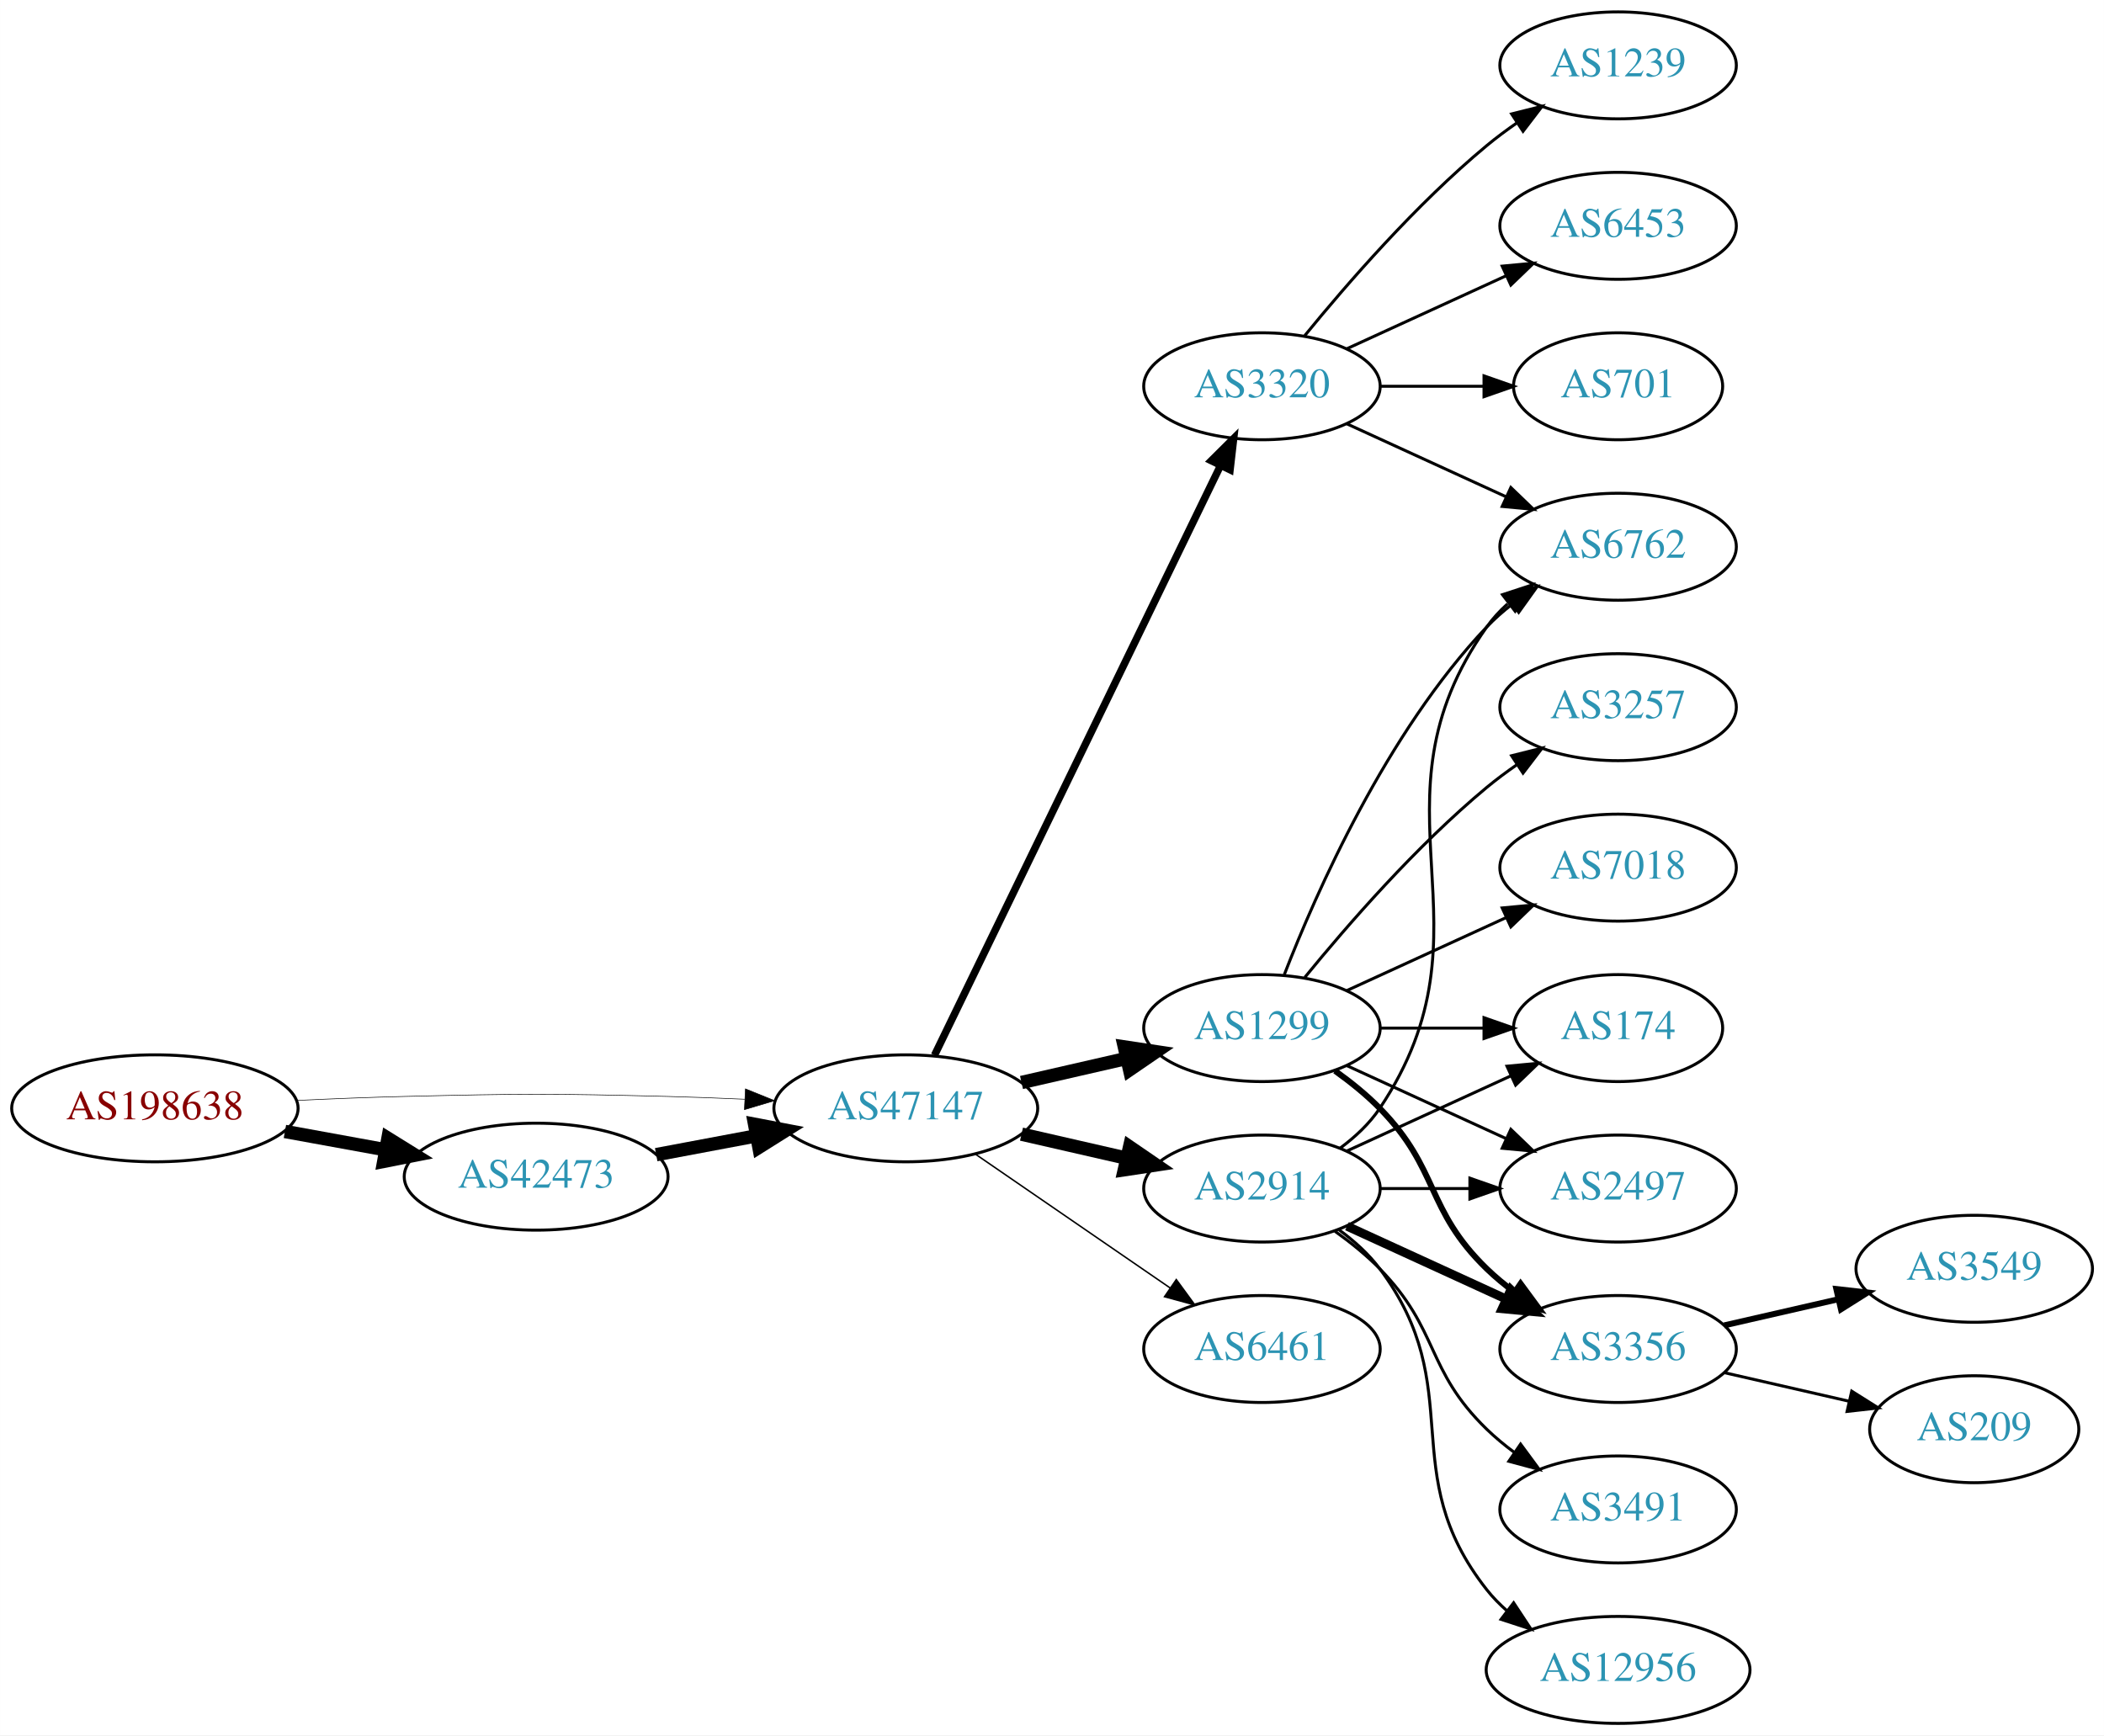
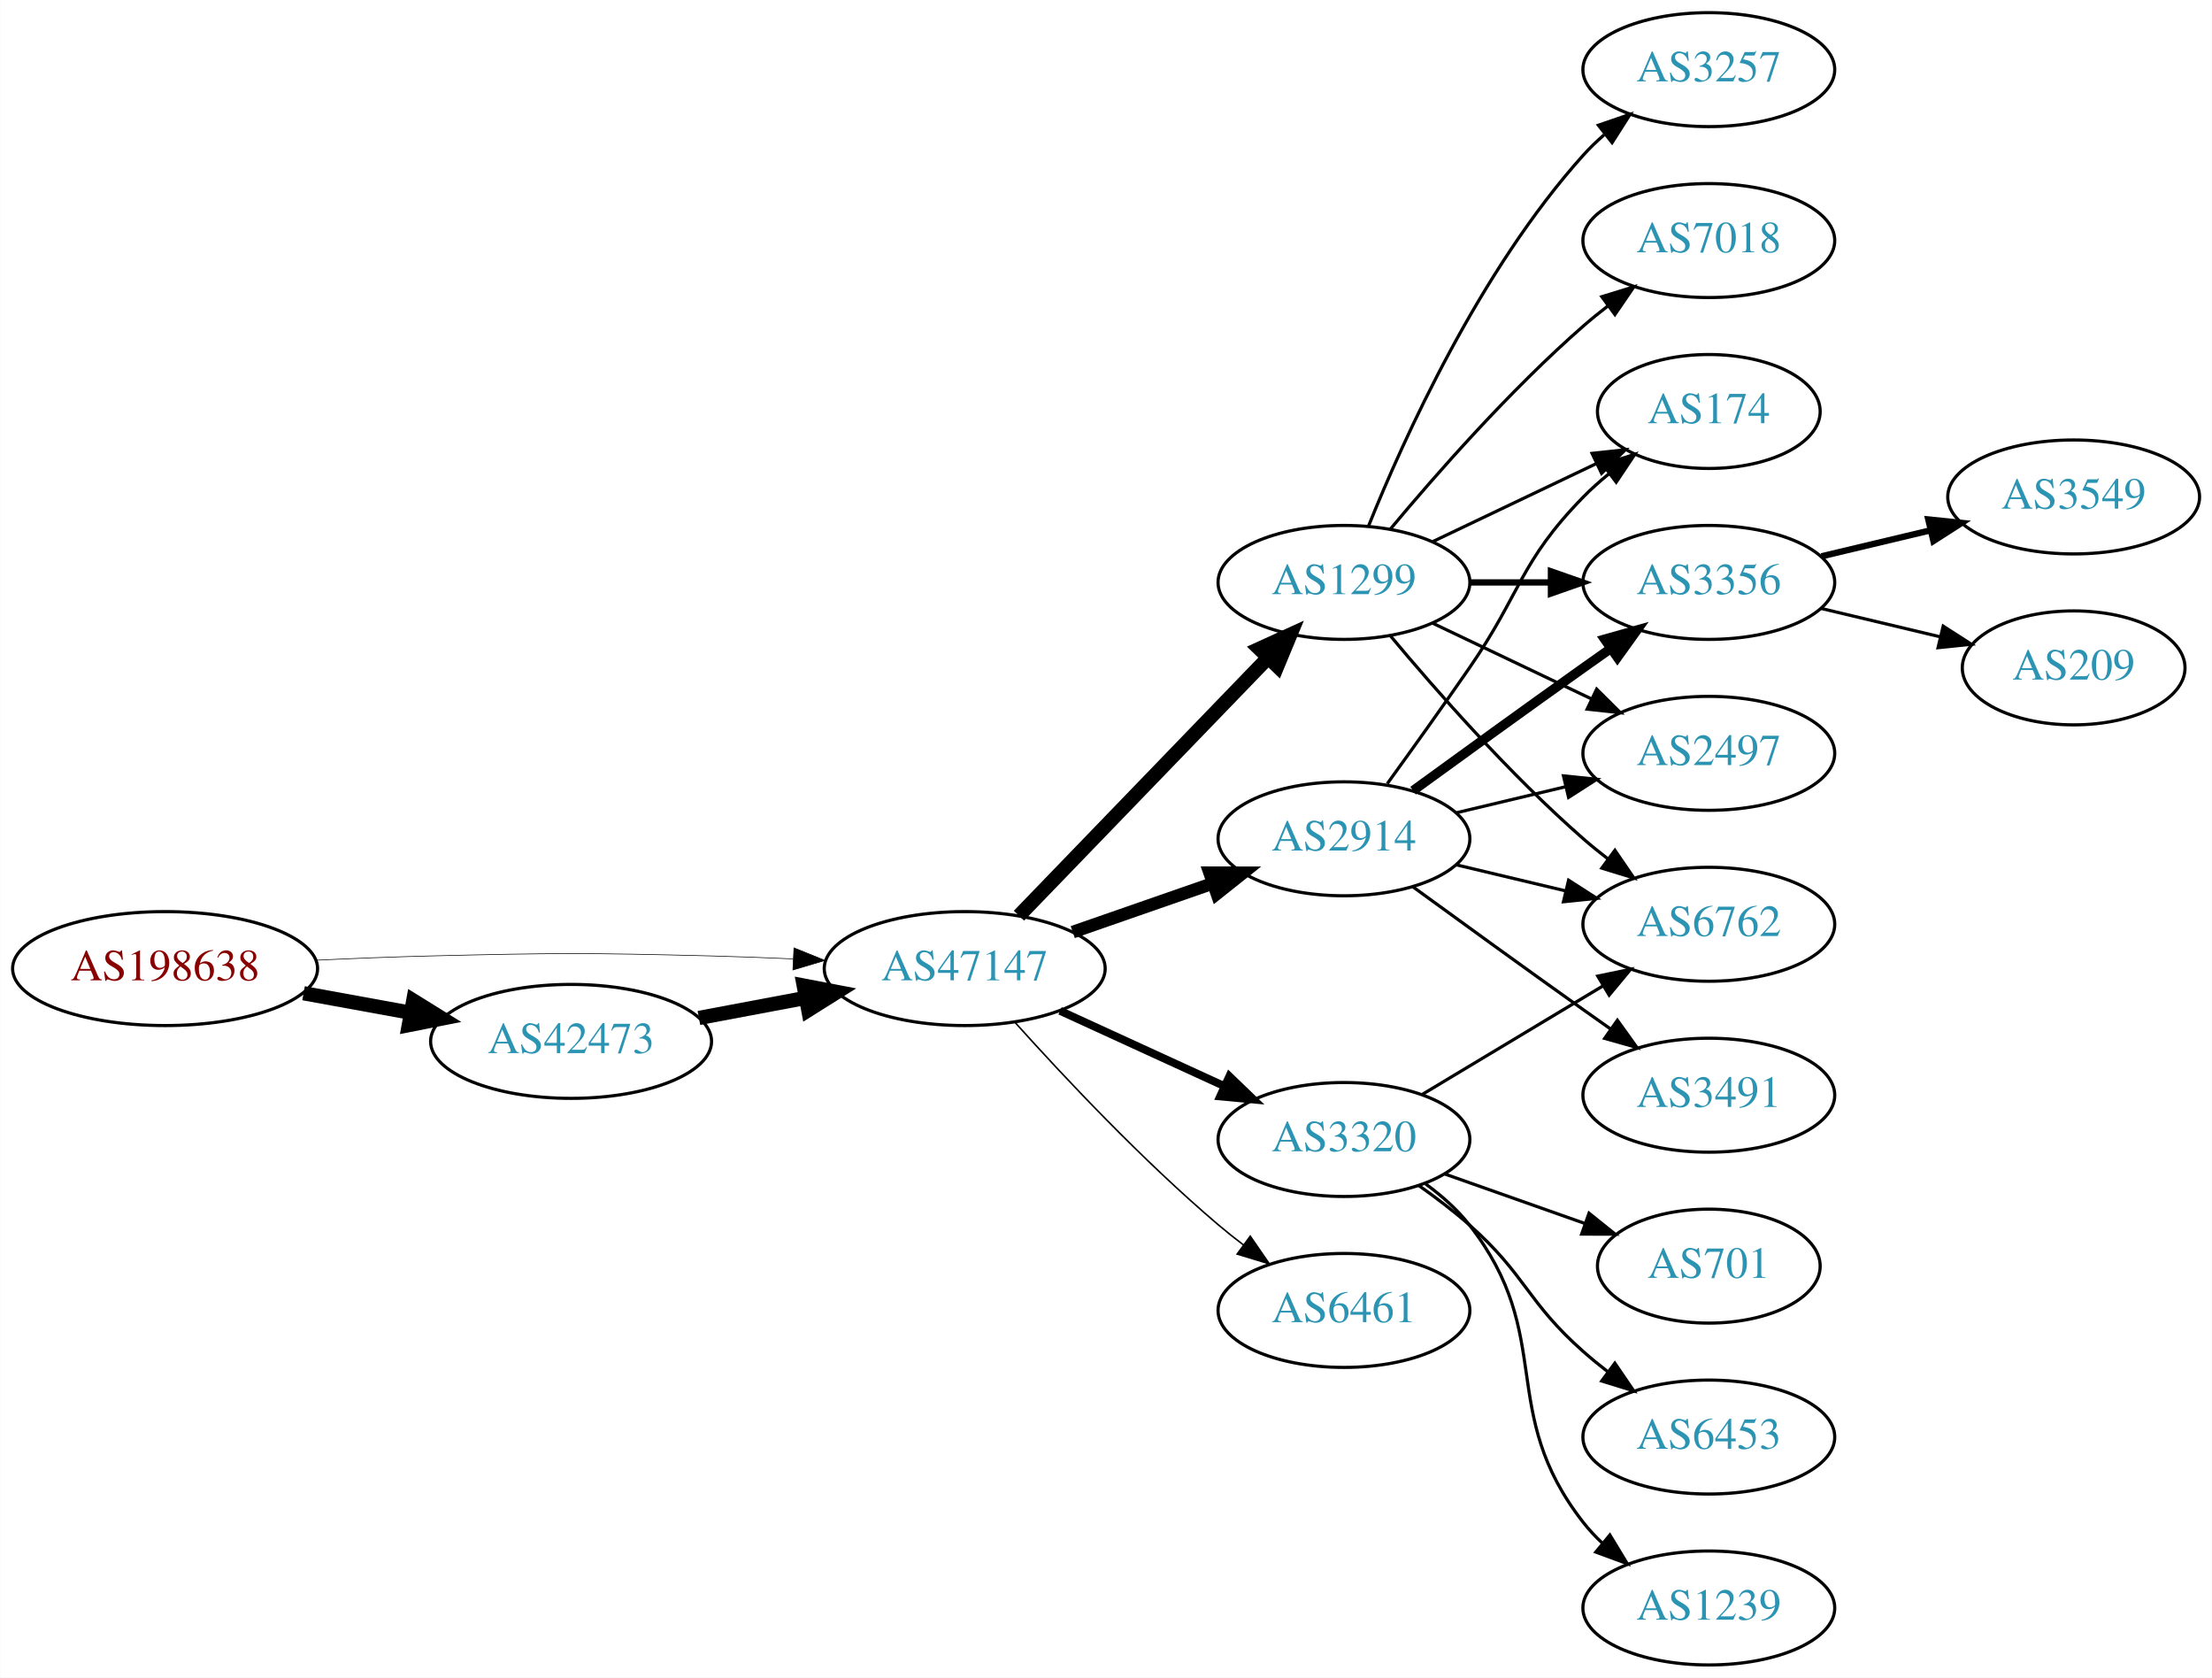
- <svg xmlns="http://www.w3.org/2000/svg" xmlns:xlink="http://www.w3.org/1999/xlink" width="708pt" height="584pt" viewBox="0.00 0.00 707.95 584.00">
-   <g id="graph0" class="graph" transform="scale(1 1) rotate(0) translate(4 580)">
-     <polygon fill="white" stroke="none" points="-4,4 -4,-580 703.954,-580 703.954,4 -4,4" />
+ <svg xmlns="http://www.w3.org/2000/svg" xmlns:xlink="http://www.w3.org/1999/xlink" width="699pt" height="530pt" viewBox="0.00 0.00 698.85 530.00">
+   <g id="graph0" class="graph" transform="scale(1 1) rotate(0) translate(4 526)">
+     <polygon fill="white" stroke="none" points="-4,4 -4,-526 694.855,-526 694.855,4 -4,4" />
    <g id="node1" class="node">
      <g id="a_node1">
        <a xlink:href="/asn/198638" xlink:title="AS198638 ~ Juergen Bachinger [AT]">
-           <ellipse fill="#ffffff" stroke="black" cx="48.096" cy="-207" rx="48.192" ry="18" />
-           <text text-anchor="middle" x="48.096" y="-203.3" font-family="Times,serif" font-size="14.00" fill="#880000">AS198638</text>
+           <ellipse fill="#ffffff" stroke="black" cx="48.096" cy="-220" rx="48.192" ry="18" />
+           <text text-anchor="middle" x="48.096" y="-216.3" font-family="Times,serif" font-size="14.00" fill="#880000">AS198638</text>
        </a>
      </g>
    </g>
    <g id="node2" class="node">
      <g id="a_node2">
        <a xlink:href="/asn/42473" xlink:title="AS42473 ~ ANEXIA Internetdienstleistungs GmbH [AT]">
-           <ellipse fill="#ffffff" stroke="black" cx="176.388" cy="-184" rx="44.393" ry="18" />
-           <text text-anchor="middle" x="176.388" y="-180.3" font-family="Times,serif" font-size="14.00" fill="#2c94b3">AS42473</text>
+           <ellipse fill="#ffffff" stroke="black" cx="176.388" cy="-197" rx="44.393" ry="18" />
+           <text text-anchor="middle" x="176.388" y="-193.3" font-family="Times,serif" font-size="14.00" fill="#2c94b3">AS42473</text>
        </a>
      </g>
    </g>
    <g id="edge1" class="edge">
-       <path fill="none" stroke="black" stroke-width="4.5" d="M91.852,-199.213C102.7,-197.238 114.448,-195.098 125.611,-193.065" />
-       <polygon fill="black" stroke="black" stroke-width="4.5" points="126.523,-196.901 135.656,-191.236 125.112,-189.154 126.523,-196.901" />
+       <path fill="none" stroke="black" stroke-width="4.5" d="M91.852,-212.213C102.7,-210.238 114.448,-208.098 125.611,-206.065" />
+       <polygon fill="black" stroke="black" stroke-width="4.5" points="126.523,-209.901 135.656,-204.236 125.112,-202.154 126.523,-209.901" />
    </g>
    <g id="node3" class="node">
      <g id="a_node3">
        <a xlink:href="/asn/47147" xlink:title="AS47147 ~ ANEXIA Internetdienstleistungs GmbH [AT]">
-           <ellipse fill="#ffffff" stroke="black" cx="300.78" cy="-207" rx="44.393" ry="18" />
-           <text text-anchor="middle" x="300.78" y="-203.3" font-family="Times,serif" font-size="14.00" fill="#2c94b3">AS47147</text>
+           <ellipse fill="#ffffff" stroke="black" cx="300.78" cy="-220" rx="44.393" ry="18" />
+           <text text-anchor="middle" x="300.78" y="-216.3" font-family="Times,serif" font-size="14.00" fill="#2c94b3">AS47147</text>
        </a>
      </g>
    </g>
    <g id="edge2" class="edge">
-       <path fill="none" stroke="black" stroke-width="0.196" d="M96.103,-209.658C107.883,-210.215 120.496,-210.719 132.191,-211 171.466,-211.945 181.311,-211.991 220.584,-211 228.992,-210.788 237.897,-210.449 246.583,-210.056" />
-       <polygon fill="black" stroke="black" stroke-width="0.196" points="246.816,-213.549 256.637,-209.575 246.481,-206.557 246.816,-213.549" />
+       <path fill="none" stroke="black" stroke-width="0.205" d="M96.103,-222.658C107.883,-223.215 120.496,-223.719 132.191,-224 171.466,-224.945 181.311,-224.991 220.584,-224 228.992,-223.788 237.897,-223.449 246.583,-223.056" />
+       <polygon fill="black" stroke="black" stroke-width="0.205" points="246.816,-226.549 256.637,-222.575 246.481,-219.557 246.816,-226.549" />
    </g>
    <g id="edge3" class="edge">
-       <path fill="none" stroke="black" stroke-width="4.5" d="M216.787,-191.404C227.487,-193.415 239.211,-195.618 250.388,-197.718" />
-       <polygon fill="black" stroke="black" stroke-width="4.5" points="249.899,-201.633 260.454,-199.61 251.353,-193.893 249.899,-201.633" />
+       <path fill="none" stroke="black" stroke-width="4.5" d="M216.787,-204.404C227.487,-206.415 239.211,-208.618 250.388,-210.718" />
+       <polygon fill="black" stroke="black" stroke-width="4.5" points="249.899,-214.633 260.454,-212.61 251.353,-206.893 249.899,-214.633" />
    </g>
    <g id="node4" class="node">
      <g id="a_node4">
        <a xlink:href="/asn/1299" xlink:title="AS1299 ~ Telia Carrier [EU]">
-           <ellipse fill="#ffffff" stroke="black" cx="420.622" cy="-234" rx="39.794" ry="18" />
-           <text text-anchor="middle" x="420.622" y="-230.3" font-family="Times,serif" font-size="14.00" fill="#2c94b3">AS1299</text>
+           <ellipse fill="#ffffff" stroke="black" cx="420.622" cy="-342" rx="39.794" ry="18" />
+           <text text-anchor="middle" x="420.622" y="-338.3" font-family="Times,serif" font-size="14.00" fill="#2c94b3">AS1299</text>
        </a>
      </g>
    </g>
    <g id="edge4" class="edge">
-       <path fill="none" stroke="black" stroke-width="4.5" d="M339.714,-215.692C350.955,-218.267 363.368,-221.111 374.991,-223.774" />
-       <polygon fill="black" stroke="black" stroke-width="4.5" points="374.326,-227.661 384.953,-226.057 376.085,-219.985 374.326,-227.661" />
+       <path fill="none" stroke="black" stroke-width="4.5" d="M317.918,-236.708C338.281,-257.789 373.435,-294.183 396.609,-318.175" />
+       <polygon fill="black" stroke="black" stroke-width="4.5" points="393.899,-321.037 403.679,-325.494 399.563,-315.566 393.899,-321.037" />
    </g>
    <g id="node5" class="node">
      <g id="a_node5">
-         <a xlink:href="/asn/2914" xlink:title="AS2914 ~ NTT America, Inc. [US]">
-           <ellipse fill="#ffffff" stroke="black" cx="420.622" cy="-180" rx="39.794" ry="18" />
-           <text text-anchor="middle" x="420.622" y="-176.3" font-family="Times,serif" font-size="14.00" fill="#2c94b3">AS2914</text>
+         <a xlink:href="/asn/3320" xlink:title="AS3320 ~ DTAG [DE]">
+           <ellipse fill="#ffffff" stroke="black" cx="420.622" cy="-166" rx="39.794" ry="18" />
+           <text text-anchor="middle" x="420.622" y="-162.3" font-family="Times,serif" font-size="14.00" fill="#2c94b3">AS3320</text>
        </a>
      </g>
    </g>
    <g id="edge5" class="edge">
-       <path fill="none" stroke="black" stroke-width="4.5" d="M339.714,-198.308C350.955,-195.733 363.368,-192.889 374.991,-190.226" />
-       <polygon fill="black" stroke="black" stroke-width="4.5" points="376.085,-194.015 384.953,-187.943 374.326,-186.339 376.085,-194.015" />
+       <path fill="none" stroke="black" stroke-width="2.5" d="M330.909,-206.652C346.521,-199.498 365.918,-190.609 382.59,-182.97" />
+       <polygon fill="black" stroke="black" stroke-width="2.5" points="384.409,-185.986 392.042,-178.638 381.493,-179.622 384.409,-185.986" />
    </g>
    <g id="node6" class="node">
      <g id="a_node6">
-         <a xlink:href="/asn/3320" xlink:title="AS3320 ~ DTAG [DE]">
-           <ellipse fill="#ffffff" stroke="black" cx="420.622" cy="-450" rx="39.794" ry="18" />
-           <text text-anchor="middle" x="420.622" y="-446.3" font-family="Times,serif" font-size="14.00" fill="#2c94b3">AS3320</text>
+         <a xlink:href="/asn/2914" xlink:title="AS2914 ~ NTT America, Inc. [US]">
+           <ellipse fill="#ffffff" stroke="black" cx="420.622" cy="-261" rx="39.794" ry="18" />
+           <text text-anchor="middle" x="420.622" y="-257.3" font-family="Times,serif" font-size="14.00" fill="#2c94b3">AS2914</text>
        </a>
      </g>
    </g>
    <g id="edge6" class="edge">
-       <path fill="none" stroke="black" stroke-width="2.5" d="M310.445,-224.868C330.925,-267.101 382.413,-373.272 406.639,-423.227" />
-       <polygon fill="black" stroke="black" stroke-width="2.5" points="403.59,-424.963 411.103,-432.433 409.889,-421.908 403.59,-424.963" />
+       <path fill="none" stroke="black" stroke-width="4" d="M334.919,-231.53C348.636,-236.302 364.676,-241.883 379.085,-246.896" />
+       <polygon fill="black" stroke="black" stroke-width="4" points="378.157,-250.279 388.752,-250.26 380.457,-243.668 378.157,-250.279" />
    </g>
    <g id="node7" class="node">
      <g id="a_node7">
        <a xlink:href="/asn/6461" xlink:title="AS6461 ~ Zayo Bandwidth [US]">
-           <ellipse fill="#ffffff" stroke="black" cx="420.622" cy="-126" rx="39.794" ry="18" />
-           <text text-anchor="middle" x="420.622" y="-122.3" font-family="Times,serif" font-size="14.00" fill="#2c94b3">AS6461</text>
+           <ellipse fill="#ffffff" stroke="black" cx="420.622" cy="-112" rx="39.794" ry="18" />
+           <text text-anchor="middle" x="420.622" y="-108.3" font-family="Times,serif" font-size="14.00" fill="#2c94b3">AS6461</text>
        </a>
      </g>
    </g>
    <g id="edge7" class="edge">
-       <path fill="none" stroke="black" stroke-width="0.5" d="M324.222,-191.574C342.804,-178.802 369.365,-160.545 389.744,-146.537" />
-       <polygon fill="black" stroke="black" stroke-width="0.5" points="391.8,-149.371 398.058,-140.822 387.835,-143.602 391.8,-149.371" />
+       <path fill="none" stroke="black" stroke-width="0.5" d="M316.712,-202.956C332.038,-185.903 356.974,-159.35 380.976,-139 383.473,-136.883 386.133,-134.768 388.845,-132.707" />
+       <polygon fill="black" stroke="black" stroke-width="0.5" points="391.011,-135.459 397.021,-126.734 386.882,-129.806 391.011,-135.459" />
    </g>
    <g id="node8" class="node">
      <g id="a_node8">
-         <a xlink:href="/asn/174" xlink:title="AS174 ~ Cogent Communications [US]">
-           <ellipse fill="#ffffff" stroke="black" cx="540.465" cy="-234" rx="35.194" ry="18" />
-           <text text-anchor="middle" x="540.465" y="-230.3" font-family="Times,serif" font-size="14.00" fill="#2c94b3">AS174</text>
+         <a xlink:href="/asn/3257" xlink:title="AS3257 ~ GTT [DE]">
+           <ellipse fill="#ffffff" stroke="black" cx="535.915" cy="-504" rx="39.794" ry="18" />
+           <text text-anchor="middle" x="535.915" y="-500.3" font-family="Times,serif" font-size="14.00" fill="#2c94b3">AS3257</text>
        </a>
      </g>
    </g>
    <g id="edge8" class="edge">
-       <path fill="none" stroke="black" d="M460.535,-234C471.622,-234 483.781,-234 495.164,-234" />
-       <polygon fill="black" stroke="black" points="495.345,-237.5 505.345,-234 495.345,-230.5 495.345,-237.5" />
+       <path fill="none" stroke="black" d="M428.37,-359.787C439.421,-387.243 463.474,-440.578 496.269,-477 498.271,-479.224 500.49,-481.363 502.822,-483.397" />
+       <polygon fill="black" stroke="black" points="501.021,-486.433 511.041,-489.873 505.353,-480.935 501.021,-486.433" />
    </g>
    <g id="node9" class="node">
      <g id="a_node9">
-         <a xlink:href="/asn/2497" xlink:title="AS2497 ~ Internet Initiative Japan Inc. [JP]">
-           <ellipse fill="#ffffff" stroke="black" cx="540.465" cy="-180" rx="39.794" ry="18" />
-           <text text-anchor="middle" x="540.465" y="-176.3" font-family="Times,serif" font-size="14.00" fill="#2c94b3">AS2497</text>
+         <a xlink:href="/asn/7018" xlink:title="AS7018 ~ AT&amp;T Services, Inc. [US]">
+           <ellipse fill="#ffffff" stroke="black" cx="535.915" cy="-450" rx="39.794" ry="18" />
+           <text text-anchor="middle" x="535.915" y="-446.3" font-family="Times,serif" font-size="14.00" fill="#2c94b3">AS7018</text>
        </a>
      </g>
    </g>
    <g id="edge9" class="edge">
-       <path fill="none" stroke="black" d="M449.251,-221.339C465.208,-214.027 485.479,-204.739 502.761,-196.819" />
-       <polygon fill="black" stroke="black" points="504.376,-199.929 512.009,-192.581 501.46,-193.565 504.376,-199.929" />
+       <path fill="none" stroke="black" d="M435.252,-358.817C449.535,-375.929 473.081,-402.745 496.269,-423 498.734,-425.154 501.373,-427.294 504.07,-429.372" />
+       <polygon fill="black" stroke="black" points="502.095,-432.264 512.225,-435.37 506.244,-426.625 502.095,-432.264" />
    </g>
    <g id="node10" class="node">
      <g id="a_node10">
-         <a xlink:href="/asn/6762" xlink:title="AS6762 ~ TELECOM ITALIA SPARKLE S.p.A. [IT]">
-           <ellipse fill="#ffffff" stroke="black" cx="540.465" cy="-396" rx="39.794" ry="18" />
-           <text text-anchor="middle" x="540.465" y="-392.3" font-family="Times,serif" font-size="14.00" fill="#2c94b3">AS6762</text>
+         <a xlink:href="/asn/3356" xlink:title="AS3356 ~ Level 3 Parent, LLC [US]">
+           <ellipse fill="#ffffff" stroke="black" cx="535.915" cy="-342" rx="39.794" ry="18" />
+           <text text-anchor="middle" x="535.915" y="-338.3" font-family="Times,serif" font-size="14.00" fill="#2c94b3">AS3356</text>
        </a>
      </g>
    </g>
    <g id="edge10" class="edge">
-       <path fill="none" stroke="black" d="M428.145,-251.994C438.896,-279.728 462.553,-333.429 496.269,-369 498.854,-371.728 501.772,-374.294 504.84,-376.677" />
-       <polygon fill="black" stroke="black" points="502.994,-379.658 513.189,-382.543 507.019,-373.93 502.994,-379.658" />
+       <path fill="none" stroke="black" stroke-width="2" d="M460.294,-342C468.497,-342 477.261,-342 485.794,-342" />
+       <polygon fill="black" stroke="black" stroke-width="2" points="486.033,-345.5 496.033,-342 486.033,-338.5 486.033,-345.5" />
    </g>
    <g id="node11" class="node">
      <g id="a_node11">
-         <a xlink:href="/asn/3257" xlink:title="AS3257 ~ GTT [DE]">
-           <ellipse fill="#ffffff" stroke="black" cx="540.465" cy="-342" rx="39.794" ry="18" />
-           <text text-anchor="middle" x="540.465" y="-338.3" font-family="Times,serif" font-size="14.00" fill="#2c94b3">AS3257</text>
+         <a xlink:href="/asn/6762" xlink:title="AS6762 ~ TELECOM ITALIA SPARKLE S.p.A. [IT]">
+           <ellipse fill="#ffffff" stroke="black" cx="535.915" cy="-234" rx="39.794" ry="18" />
+           <text text-anchor="middle" x="535.915" y="-230.3" font-family="Times,serif" font-size="14.00" fill="#2c94b3">AS6762</text>
        </a>
      </g>
    </g>
    <g id="edge11" class="edge">
-       <path fill="none" stroke="black" d="M435.041,-251.065C449.156,-268.375 472.571,-295.345 496.269,-315 499.485,-317.668 502.986,-320.27 506.556,-322.741" />
-       <polygon fill="black" stroke="black" points="504.634,-325.666 514.912,-328.236 508.48,-319.817 504.634,-325.666" />
+       <path fill="none" stroke="black" d="M435.252,-325.183C449.535,-308.071 473.081,-281.255 496.269,-261 498.734,-258.846 501.373,-256.706 504.07,-254.628" />
+       <polygon fill="black" stroke="black" points="506.244,-257.375 512.225,-248.63 502.095,-251.736 506.244,-257.375" />
    </g>
    <g id="node12" class="node">
      <g id="a_node12">
-         <a xlink:href="/asn/3356" xlink:title="AS3356 ~ Level 3 Parent, LLC [US]">
-           <ellipse fill="#ffffff" stroke="black" cx="540.465" cy="-126" rx="39.794" ry="18" />
-           <text text-anchor="middle" x="540.465" y="-122.3" font-family="Times,serif" font-size="14.00" fill="#2c94b3">AS3356</text>
+         <a xlink:href="/asn/2497" xlink:title="AS2497 ~ Internet Initiative Japan Inc. [JP]">
+           <ellipse fill="#ffffff" stroke="black" cx="535.915" cy="-288" rx="39.794" ry="18" />
+           <text text-anchor="middle" x="535.915" y="-284.3" font-family="Times,serif" font-size="14.00" fill="#2c94b3">AS2497</text>
        </a>
      </g>
    </g>
    <g id="edge12" class="edge">
-       <path fill="none" stroke="black" stroke-width="2" d="M445.216,-219.611C450.472,-215.852 455.804,-211.563 460.269,-207 480.441,-186.383 475.575,-173.094 496.269,-153 499.114,-150.237 502.288,-147.614 505.588,-145.166" />
-       <polygon fill="black" stroke="black" stroke-width="2" points="507.653,-147.994 513.936,-139.462 503.704,-142.214 507.653,-147.994" />
+       <path fill="none" stroke="black" d="M448.759,-329.066C463.753,-321.919 482.574,-312.948 498.797,-305.215" />
+       <polygon fill="black" stroke="black" points="500.479,-308.291 508,-300.829 497.467,-301.972 500.479,-308.291" />
    </g>
    <g id="node13" class="node">
      <g id="a_node13">
-         <a xlink:href="/asn/7018" xlink:title="AS7018 ~ AT&amp;T Services, Inc. [US]">
-           <ellipse fill="#ffffff" stroke="black" cx="540.465" cy="-288" rx="39.794" ry="18" />
-           <text text-anchor="middle" x="540.465" y="-284.3" font-family="Times,serif" font-size="14.00" fill="#2c94b3">AS7018</text>
+         <a xlink:href="/asn/174" xlink:title="AS174 ~ Cogent Communications [US]">
+           <ellipse fill="#ffffff" stroke="black" cx="535.915" cy="-396" rx="35.194" ry="18" />
+           <text text-anchor="middle" x="535.915" y="-392.3" font-family="Times,serif" font-size="14.00" fill="#2c94b3">AS174</text>
        </a>
      </g>
    </g>
    <g id="edge13" class="edge">
-       <path fill="none" stroke="black" d="M449.251,-246.661C465.208,-253.973 485.479,-263.261 502.761,-271.181" />
-       <polygon fill="black" stroke="black" points="501.46,-274.435 512.009,-275.419 504.376,-268.071 501.46,-274.435" />
-     </g>
-     <g id="edge17" class="edge">
-       <path fill="none" stroke="black" d="M449.251,-192.661C465.667,-200.183 486.649,-209.798 504.246,-217.861" />
-       <polygon fill="black" stroke="black" points="503.074,-221.174 513.623,-222.158 505.99,-214.811 503.074,-221.174" />
-     </g>
-     <g id="edge14" class="edge">
-       <path fill="none" stroke="black" d="M460.535,-180C470.088,-180 480.438,-180 490.401,-180" />
-       <polygon fill="black" stroke="black" points="490.593,-183.5 500.593,-180 490.593,-176.5 490.593,-183.5" />
-     </g>
-     <g id="edge19" class="edge">
-       <path fill="none" stroke="black" d="M446.941,-193.607C451.997,-197.351 456.809,-201.831 460.269,-207 501.293,-268.294 453.69,-308.775 496.269,-369 498.26,-371.816 500.647,-374.401 503.263,-376.76" />
-       <polygon fill="black" stroke="black" points="501.562,-379.865 511.631,-383.162 505.815,-374.306 501.562,-379.865" />
+       <path fill="none" stroke="black" d="M448.759,-354.934C464.19,-362.29 483.676,-371.577 500.211,-379.459" />
+       <polygon fill="black" stroke="black" points="499.02,-382.768 509.553,-383.911 502.032,-376.449 499.02,-382.768" />
    </g>
    <g id="edge16" class="edge">
-       <path fill="none" stroke="black" stroke-width="3" d="M449.251,-167.339C465.208,-160.027 485.479,-150.739 502.761,-142.819" />
-       <polygon fill="black" stroke="black" stroke-width="3" points="504.376,-145.929 512.009,-138.581 501.46,-139.565 504.376,-145.929" />
+       <path fill="none" stroke="black" d="M445.372,-180.255C461.989,-190.229 484.385,-203.671 502.622,-214.617" />
+       <polygon fill="black" stroke="black" points="500.821,-217.618 511.197,-219.764 504.424,-211.616 500.821,-217.618" />
    </g>
    <g id="node14" class="node">
      <g id="a_node14">
-         <a xlink:href="/asn/12956" xlink:title="AS12956 ~ TELXIUS [ES]">
-           <ellipse fill="#ffffff" stroke="black" cx="540.465" cy="-18" rx="44.393" ry="18" />
-           <text text-anchor="middle" x="540.465" y="-14.3" font-family="Times,serif" font-size="14.00" fill="#2c94b3">AS12956</text>
-         </a>
-       </g>
-     </g>
-     <g id="edge15" class="edge">
-       <path fill="none" stroke="black" d="M446.553,-166.118C451.629,-162.389 456.547,-157.984 460.269,-153 490.54,-112.458 464.97,-84.754 496.269,-45 498.293,-42.429 500.634,-40.037 503.159,-37.826" />
-       <polygon fill="black" stroke="black" points="505.315,-40.584 511.149,-31.739 501.073,-35.016 505.315,-40.584" />
+         <a xlink:href="/asn/701" xlink:title="AS701 ~ UUNET [US]">
+           <ellipse fill="#ffffff" stroke="black" cx="535.915" cy="-126" rx="35.194" ry="18" />
+           <text text-anchor="middle" x="535.915" y="-122.3" font-family="Times,serif" font-size="14.00" fill="#2c94b3">AS701</text>
+         </a>
+       </g>
+     </g>
+     <g id="edge14" class="edge">
+       <path fill="none" stroke="black" d="M452.58,-155.07C466.207,-150.258 482.351,-144.559 496.717,-139.486" />
+       <polygon fill="black" stroke="black" points="498.062,-142.723 506.327,-136.094 495.732,-136.123 498.062,-142.723" />
    </g>
    <g id="node15" class="node">
      <g id="a_node15">
-         <a xlink:href="/asn/3491" xlink:title="AS3491 ~ PCCW Global, Inc. [US]">
-           <ellipse fill="#ffffff" stroke="black" cx="540.465" cy="-72" rx="39.794" ry="18" />
-           <text text-anchor="middle" x="540.465" y="-68.3" font-family="Times,serif" font-size="14.00" fill="#2c94b3">AS3491</text>
-         </a>
-       </g>
-     </g>
-     <g id="edge18" class="edge">
-       <path fill="none" stroke="black" d="M445.216,-165.611C450.472,-161.852 455.804,-157.563 460.269,-153 480.441,-132.383 475.575,-119.094 496.269,-99 499.114,-96.237 502.288,-93.614 505.588,-91.166" />
-       <polygon fill="black" stroke="black" points="507.653,-93.993 513.936,-85.462 503.704,-88.214 507.653,-93.993" />
-     </g>
-     <g id="edge21" class="edge">
-       <path fill="none" stroke="black" d="M449.251,-437.339C465.208,-430.027 485.479,-420.739 502.761,-412.819" />
-       <polygon fill="black" stroke="black" points="504.376,-415.929 512.009,-408.581 501.46,-409.565 504.376,-415.929" />
+         <a xlink:href="/asn/6453" xlink:title="AS6453 ~ TATA COMMUNICATIONS (AMERICA) INC [US]">
+           <ellipse fill="#ffffff" stroke="black" cx="535.915" cy="-72" rx="39.794" ry="18" />
+           <text text-anchor="middle" x="535.915" y="-68.3" font-family="Times,serif" font-size="14.00" fill="#2c94b3">AS6453</text>
+         </a>
+       </g>
+     </g>
+     <g id="edge15" class="edge">
+       <path fill="none" stroke="black" d="M444.349,-151.411C449.749,-147.6 455.363,-143.337 460.269,-139 478.188,-123.159 478.349,-114.841 496.269,-99 498.722,-96.832 501.352,-94.682 504.043,-92.597" />
+       <polygon fill="black" stroke="black" points="506.219,-95.342 512.188,-86.589 502.063,-89.709 506.219,-95.342" />
    </g>
    <g id="node16" class="node">
      <g id="a_node16">
        <a xlink:href="/asn/1239" xlink:title="AS1239 ~ Sprint [US]">
-           <ellipse fill="#ffffff" stroke="black" cx="540.465" cy="-558" rx="39.794" ry="18" />
-           <text text-anchor="middle" x="540.465" y="-554.3" font-family="Times,serif" font-size="14.00" fill="#2c94b3">AS1239</text>
-         </a>
-       </g>
+           <ellipse fill="#ffffff" stroke="black" cx="535.915" cy="-18" rx="39.794" ry="18" />
+           <text text-anchor="middle" x="535.915" y="-14.3" font-family="Times,serif" font-size="14.00" fill="#2c94b3">AS1239</text>
+         </a>
+       </g>
+     </g>
+     <g id="edge17" class="edge">
+       <path fill="none" stroke="black" d="M446.392,-151.995C451.476,-148.272 456.438,-143.901 460.269,-139 487.816,-103.751 468.721,-80.249 496.269,-45 498.064,-42.703 500.108,-40.522 502.297,-38.469" />
+       <polygon fill="black" stroke="black" points="504.652,-41.064 510.146,-32.005 500.202,-35.661 504.652,-41.064" />
+     </g>
+     <g id="edge19" class="edge">
+       <path fill="none" stroke="black" stroke-width="3" d="M442.471,-276.222C457.404,-287.091 478.018,-302.025 496.269,-315 499.089,-317.005 502.032,-319.085 504.98,-321.159" />
+       <polygon fill="black" stroke="black" stroke-width="3" points="503.008,-324.05 513.205,-326.926 507.026,-318.319 503.008,-324.05" />
    </g>
    <g id="edge20" class="edge">
-       <path fill="none" stroke="black" d="M435.041,-467.065C449.156,-484.375 472.571,-511.345 496.269,-531 499.485,-533.668 502.986,-536.27 506.556,-538.741" />
-       <polygon fill="black" stroke="black" points="504.634,-541.666 514.912,-544.236 508.48,-535.817 504.634,-541.666" />
+       <path fill="none" stroke="black" d="M456.229,-252.752C467.101,-250.162 479.255,-247.265 490.698,-244.538" />
+       <polygon fill="black" stroke="black" points="491.604,-247.92 500.52,-242.197 489.981,-241.111 491.604,-247.92" />
+     </g>
+     <g id="edge18" class="edge">
+       <path fill="none" stroke="black" d="M456.229,-269.248C467.101,-271.838 479.255,-274.735 490.698,-277.462" />
+       <polygon fill="black" stroke="black" points="489.981,-280.889 500.52,-279.803 491.604,-274.08 489.981,-280.889" />
+     </g>
+     <g id="edge21" class="edge">
+       <path fill="none" stroke="black" d="M434.302,-278.406C441.917,-288.937 451.75,-302.67 460.269,-315 476.665,-338.731 476.096,-348.383 496.269,-369 498.748,-371.534 501.495,-373.983 504.347,-376.304" />
+       <polygon fill="black" stroke="black" points="502.439,-379.248 512.532,-382.468 506.65,-373.657 502.439,-379.248" />
    </g>
    <g id="node17" class="node">
      <g id="a_node17">
-         <a xlink:href="/asn/6453" xlink:title="AS6453 ~ TATA COMMUNICATIONS (AMERICA) INC [US]">
-           <ellipse fill="#ffffff" stroke="black" cx="540.465" cy="-504" rx="39.794" ry="18" />
-           <text text-anchor="middle" x="540.465" y="-500.3" font-family="Times,serif" font-size="14.00" fill="#2c94b3">AS6453</text>
+         <a xlink:href="/asn/3491" xlink:title="AS3491 ~ PCCW Global, Inc. [US]">
+           <ellipse fill="#ffffff" stroke="black" cx="535.915" cy="-180" rx="39.794" ry="18" />
+           <text text-anchor="middle" x="535.915" y="-176.3" font-family="Times,serif" font-size="14.00" fill="#2c94b3">AS3491</text>
        </a>
      </g>
    </g>
    <g id="edge22" class="edge">
-       <path fill="none" stroke="black" d="M449.251,-462.661C465.208,-469.973 485.479,-479.261 502.761,-487.181" />
-       <polygon fill="black" stroke="black" points="501.46,-490.435 512.009,-491.419 504.376,-484.071 501.46,-490.435" />
+       <path fill="none" stroke="black" d="M442.471,-245.778C457.404,-234.909 478.018,-219.975 496.269,-207 499.089,-204.995 502.032,-202.915 504.98,-200.841" />
+       <polygon fill="black" stroke="black" points="507.026,-203.681 513.205,-195.074 503.008,-197.95 507.026,-203.681" />
    </g>
    <g id="node18" class="node">
      <g id="a_node18">
-         <a xlink:href="/asn/701" xlink:title="AS701 ~ UUNET [US]">
-           <ellipse fill="#ffffff" stroke="black" cx="540.465" cy="-450" rx="35.194" ry="18" />
-           <text text-anchor="middle" x="540.465" y="-446.3" font-family="Times,serif" font-size="14.00" fill="#2c94b3">AS701</text>
+         <a xlink:href="/asn/3549" xlink:title="AS3549 ~ Level 3 Parent, LLC [US]">
+           <ellipse fill="#ffffff" stroke="black" cx="651.208" cy="-369" rx="39.794" ry="18" />
+           <text text-anchor="middle" x="651.208" y="-365.3" font-family="Times,serif" font-size="14.00" fill="#2c94b3">AS3549</text>
        </a>
      </g>
    </g>
    <g id="edge23" class="edge">
-       <path fill="none" stroke="black" d="M460.535,-450C471.622,-450 483.781,-450 495.164,-450" />
-       <polygon fill="black" stroke="black" points="495.345,-453.5 505.345,-450 495.345,-446.5 495.345,-453.5" />
+       <path fill="none" stroke="black" stroke-width="2" d="M571.522,-350.248C582.394,-352.838 594.548,-355.735 605.991,-358.462" />
+       <polygon fill="black" stroke="black" stroke-width="2" points="605.274,-361.889 615.813,-360.803 606.897,-355.08 605.274,-361.889" />
    </g>
    <g id="node19" class="node">
      <g id="a_node19">
-         <a xlink:href="/asn/3549" xlink:title="AS3549 ~ Level 3 Parent, LLC [US]">
-           <ellipse fill="#ffffff" stroke="black" cx="660.307" cy="-153" rx="39.794" ry="18" />
-           <text text-anchor="middle" x="660.307" y="-149.3" font-family="Times,serif" font-size="14.00" fill="#2c94b3">AS3549</text>
+         <a xlink:href="/asn/209" xlink:title="AS209 ~ CenturyLink Communications, LLC [US]">
+           <ellipse fill="#ffffff" stroke="black" cx="651.208" cy="-315" rx="35.194" ry="18" />
+           <text text-anchor="middle" x="651.208" y="-311.3" font-family="Times,serif" font-size="14.00" fill="#2c94b3">AS209</text>
        </a>
      </g>
    </g>
    <g id="edge24" class="edge">
-       <path fill="none" stroke="black" stroke-width="2" d="M576.184,-133.955C588.184,-136.704 601.805,-139.825 614.498,-142.733" />
-       <polygon fill="black" stroke="black" stroke-width="2" points="613.9,-146.187 624.429,-145.009 615.463,-139.364 613.9,-146.187" />
-     </g>
-     <g id="node20" class="node">
-       <g id="a_node20">
-         <a xlink:href="/asn/209" xlink:title="AS209 ~ CenturyLink Communications, LLC [US]">
-           <ellipse fill="#ffffff" stroke="black" cx="660.307" cy="-99" rx="35.194" ry="18" />
-           <text text-anchor="middle" x="660.307" y="-95.3" font-family="Times,serif" font-size="14.00" fill="#2c94b3">AS209</text>
-         </a>
-       </g>
-     </g>
-     <g id="edge25" class="edge">
-       <path fill="none" stroke="black" d="M576.184,-118.045C589.277,-115.045 604.299,-111.604 617.94,-108.478" />
-       <polygon fill="black" stroke="black" points="619.081,-111.807 628.047,-106.162 617.518,-104.984 619.081,-111.807" />
+       <path fill="none" stroke="black" d="M571.522,-333.752C583.317,-330.942 596.622,-327.771 608.889,-324.847" />
+       <polygon fill="black" stroke="black" points="609.978,-328.186 618.894,-322.463 608.355,-321.376 609.978,-328.186" />
    </g>
  </g>
</svg>
